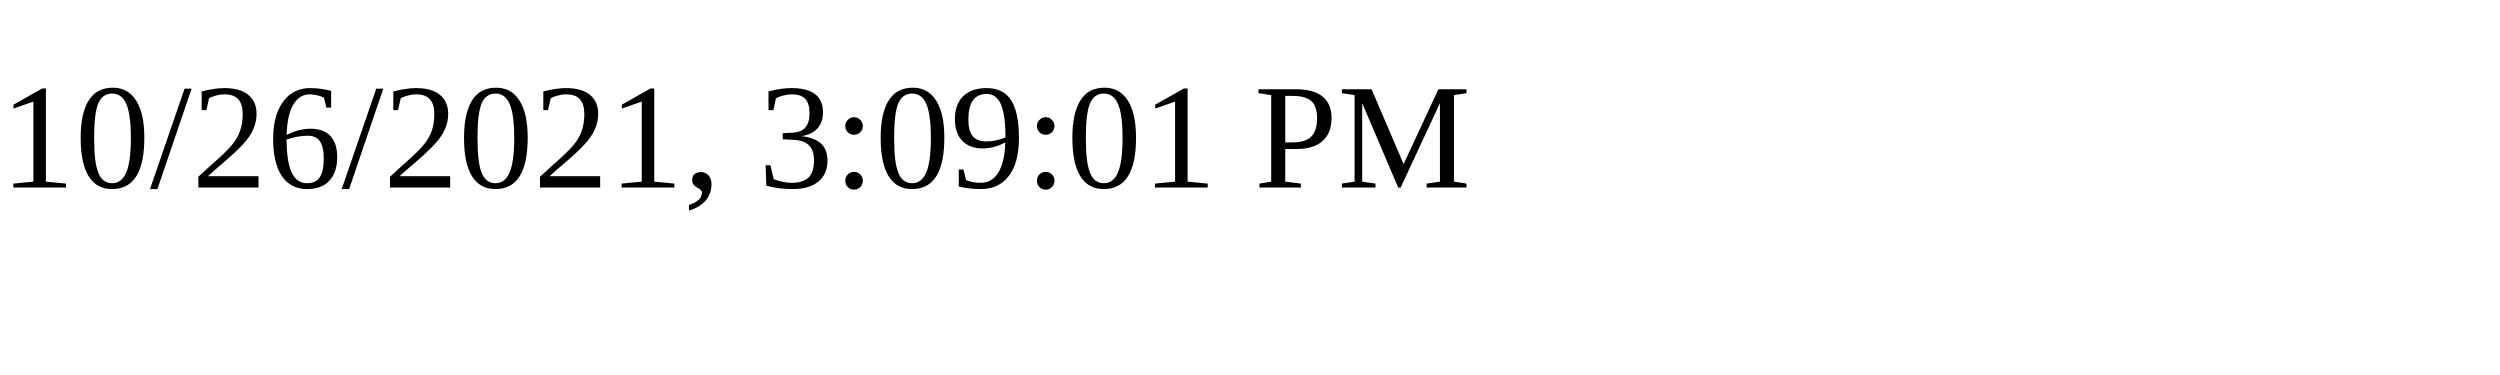
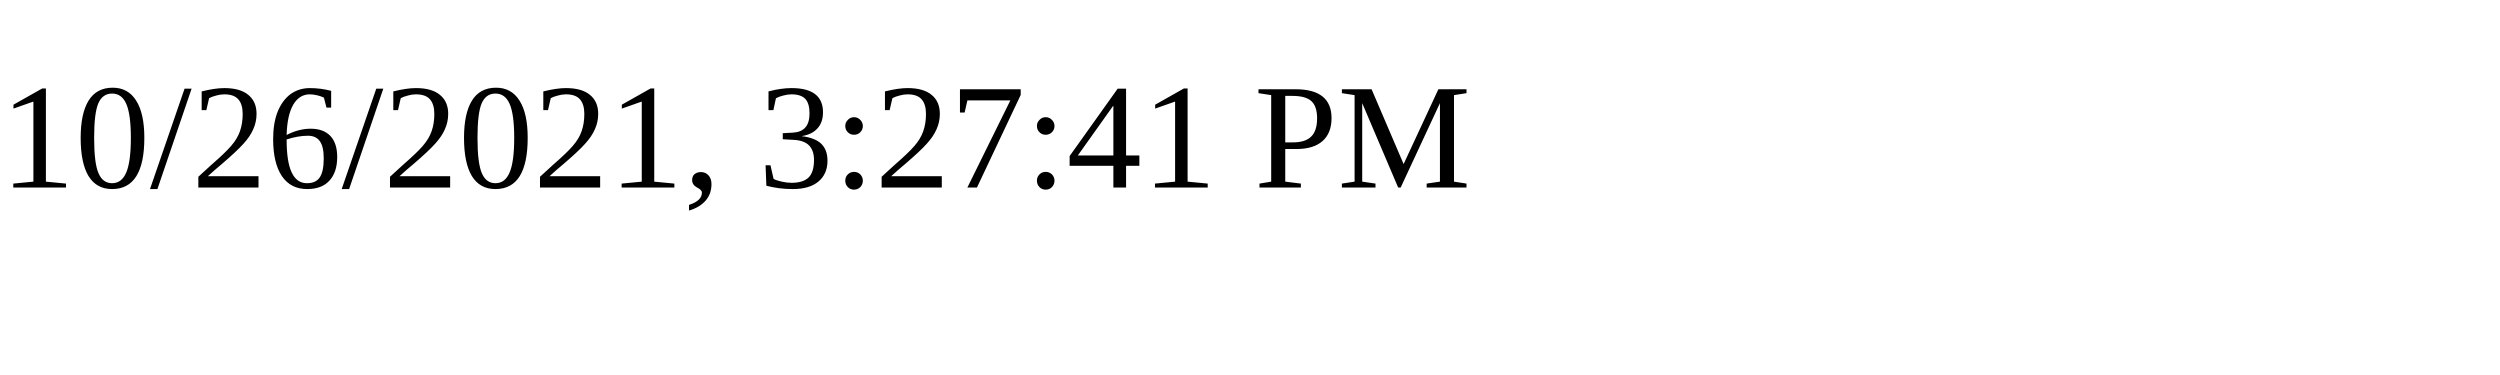
<svg xmlns="http://www.w3.org/2000/svg" height="30" width="200">
-   <text x="0" y="15">10/26/2021, 3:09:01 PM</text>
+   <text x="0" y="15">10/26/2021, 3:27:41 PM</text>
</svg>
